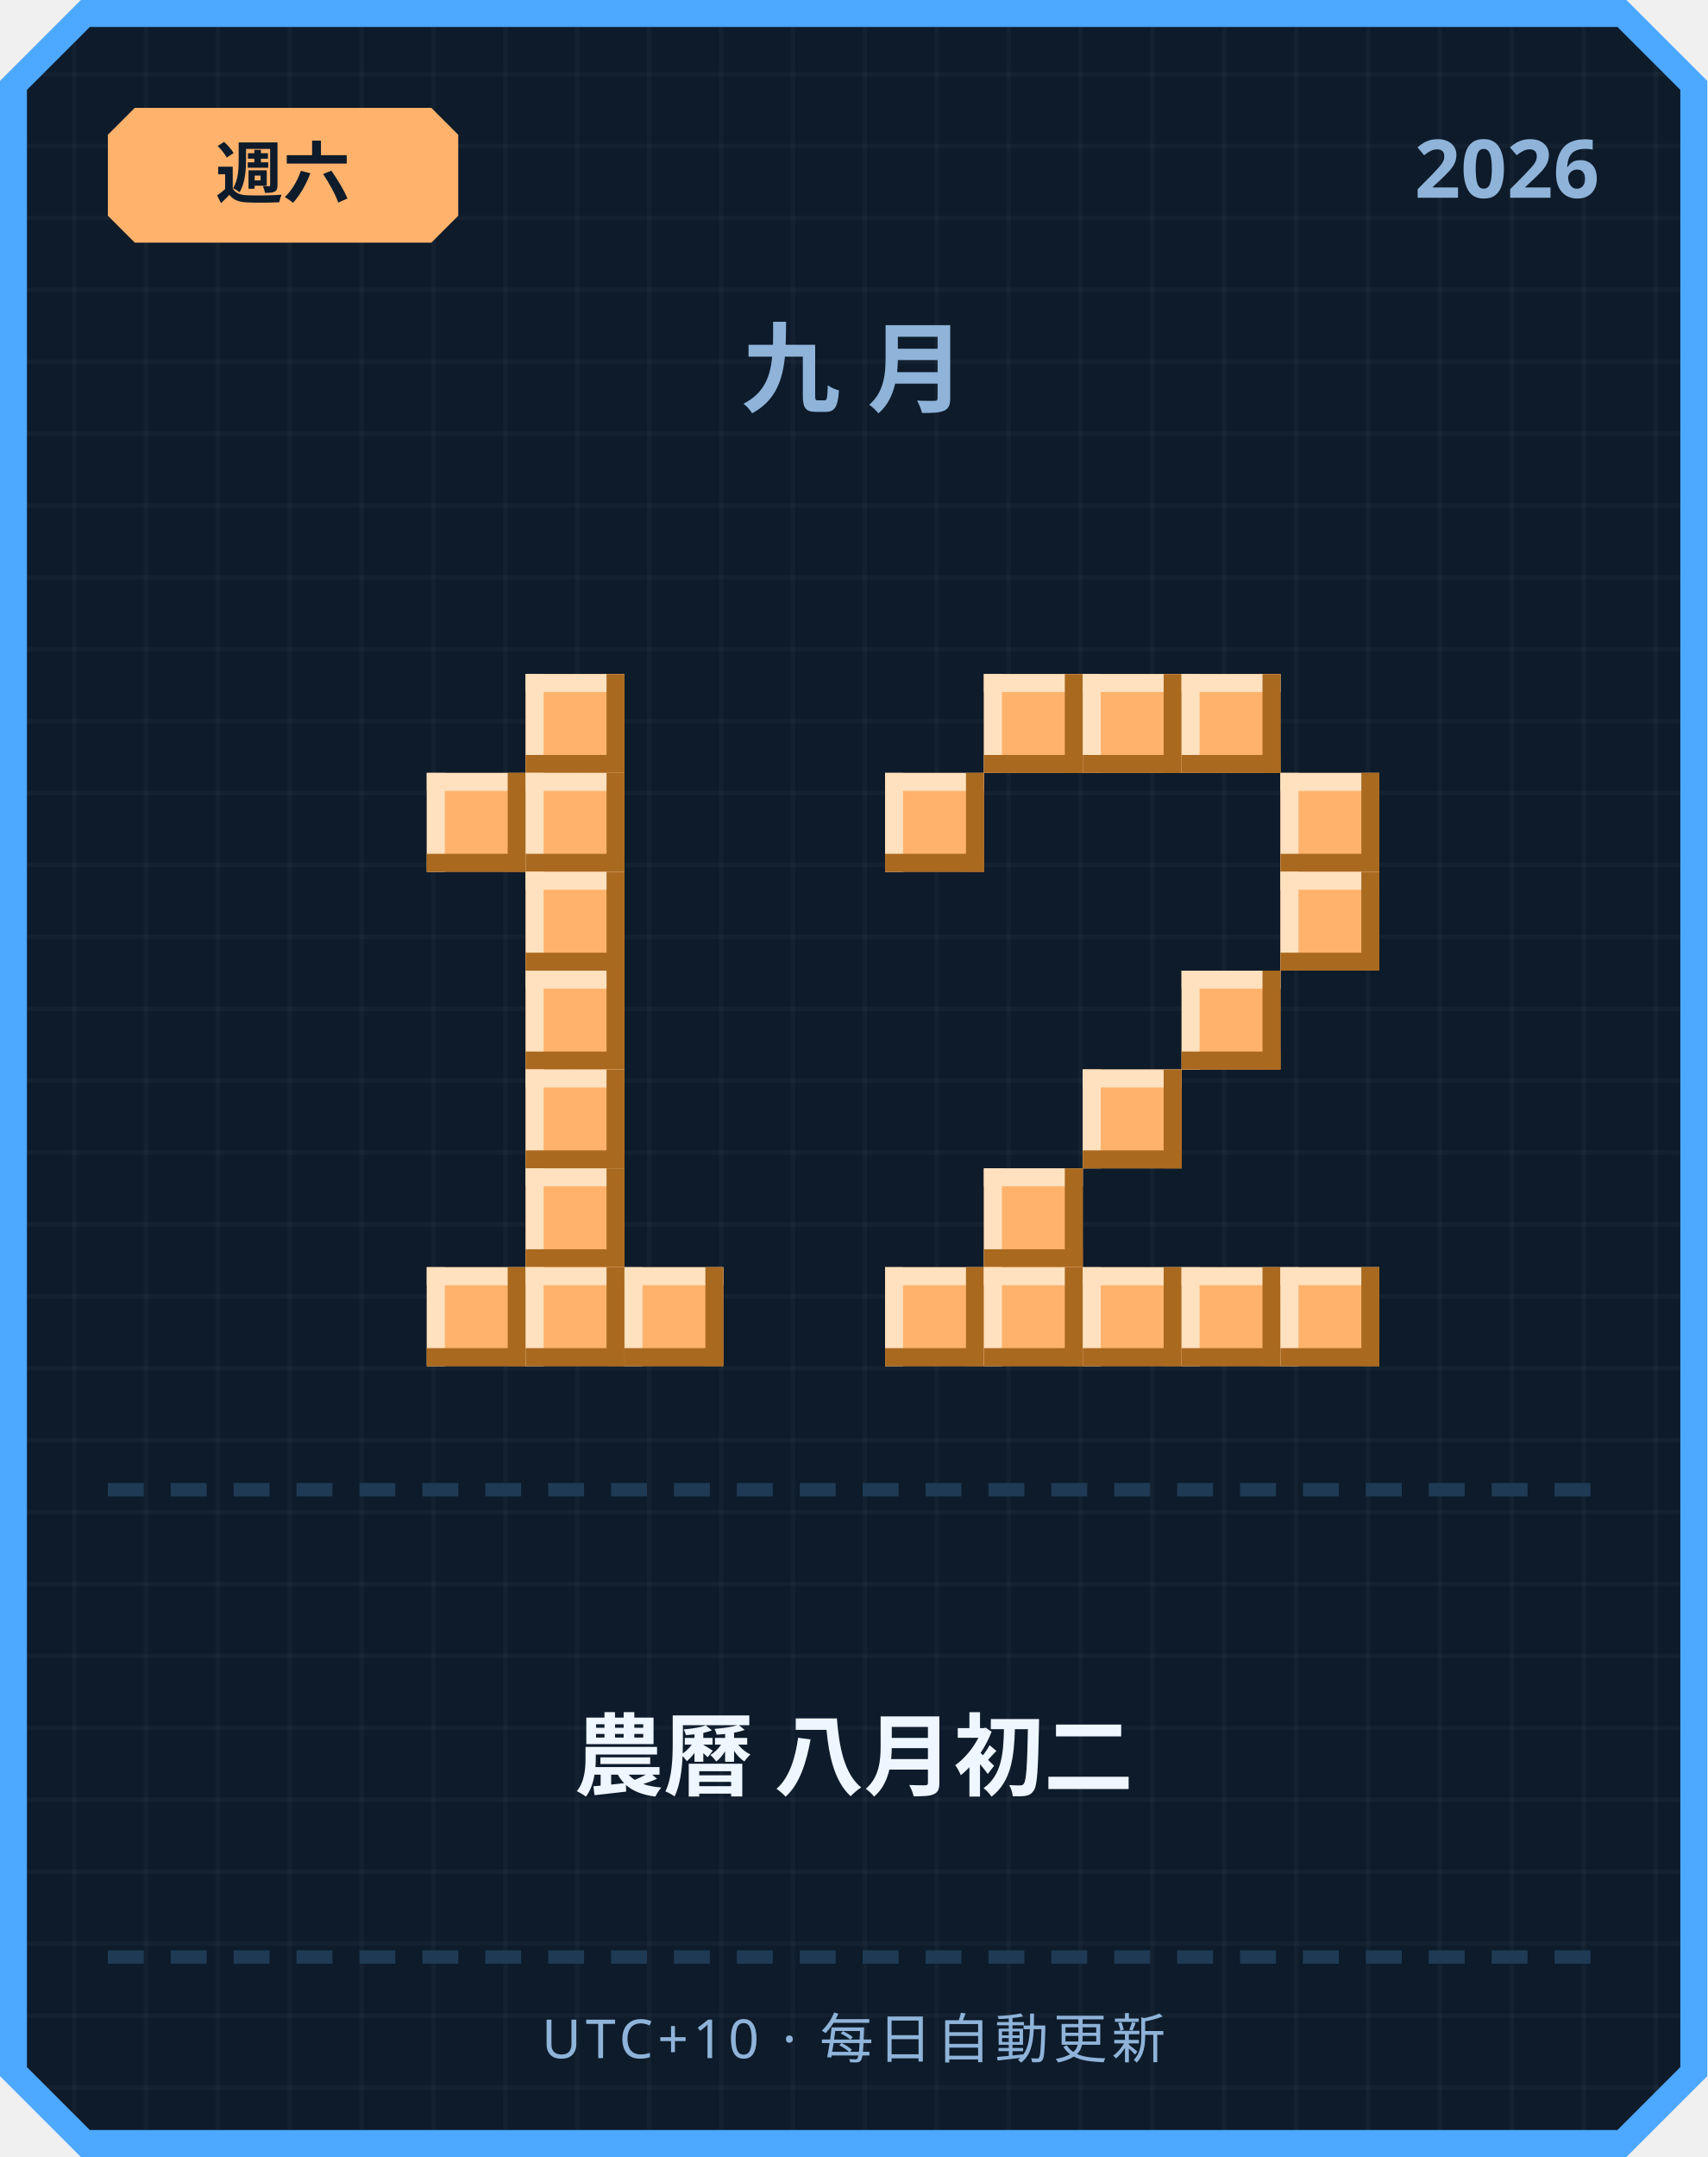
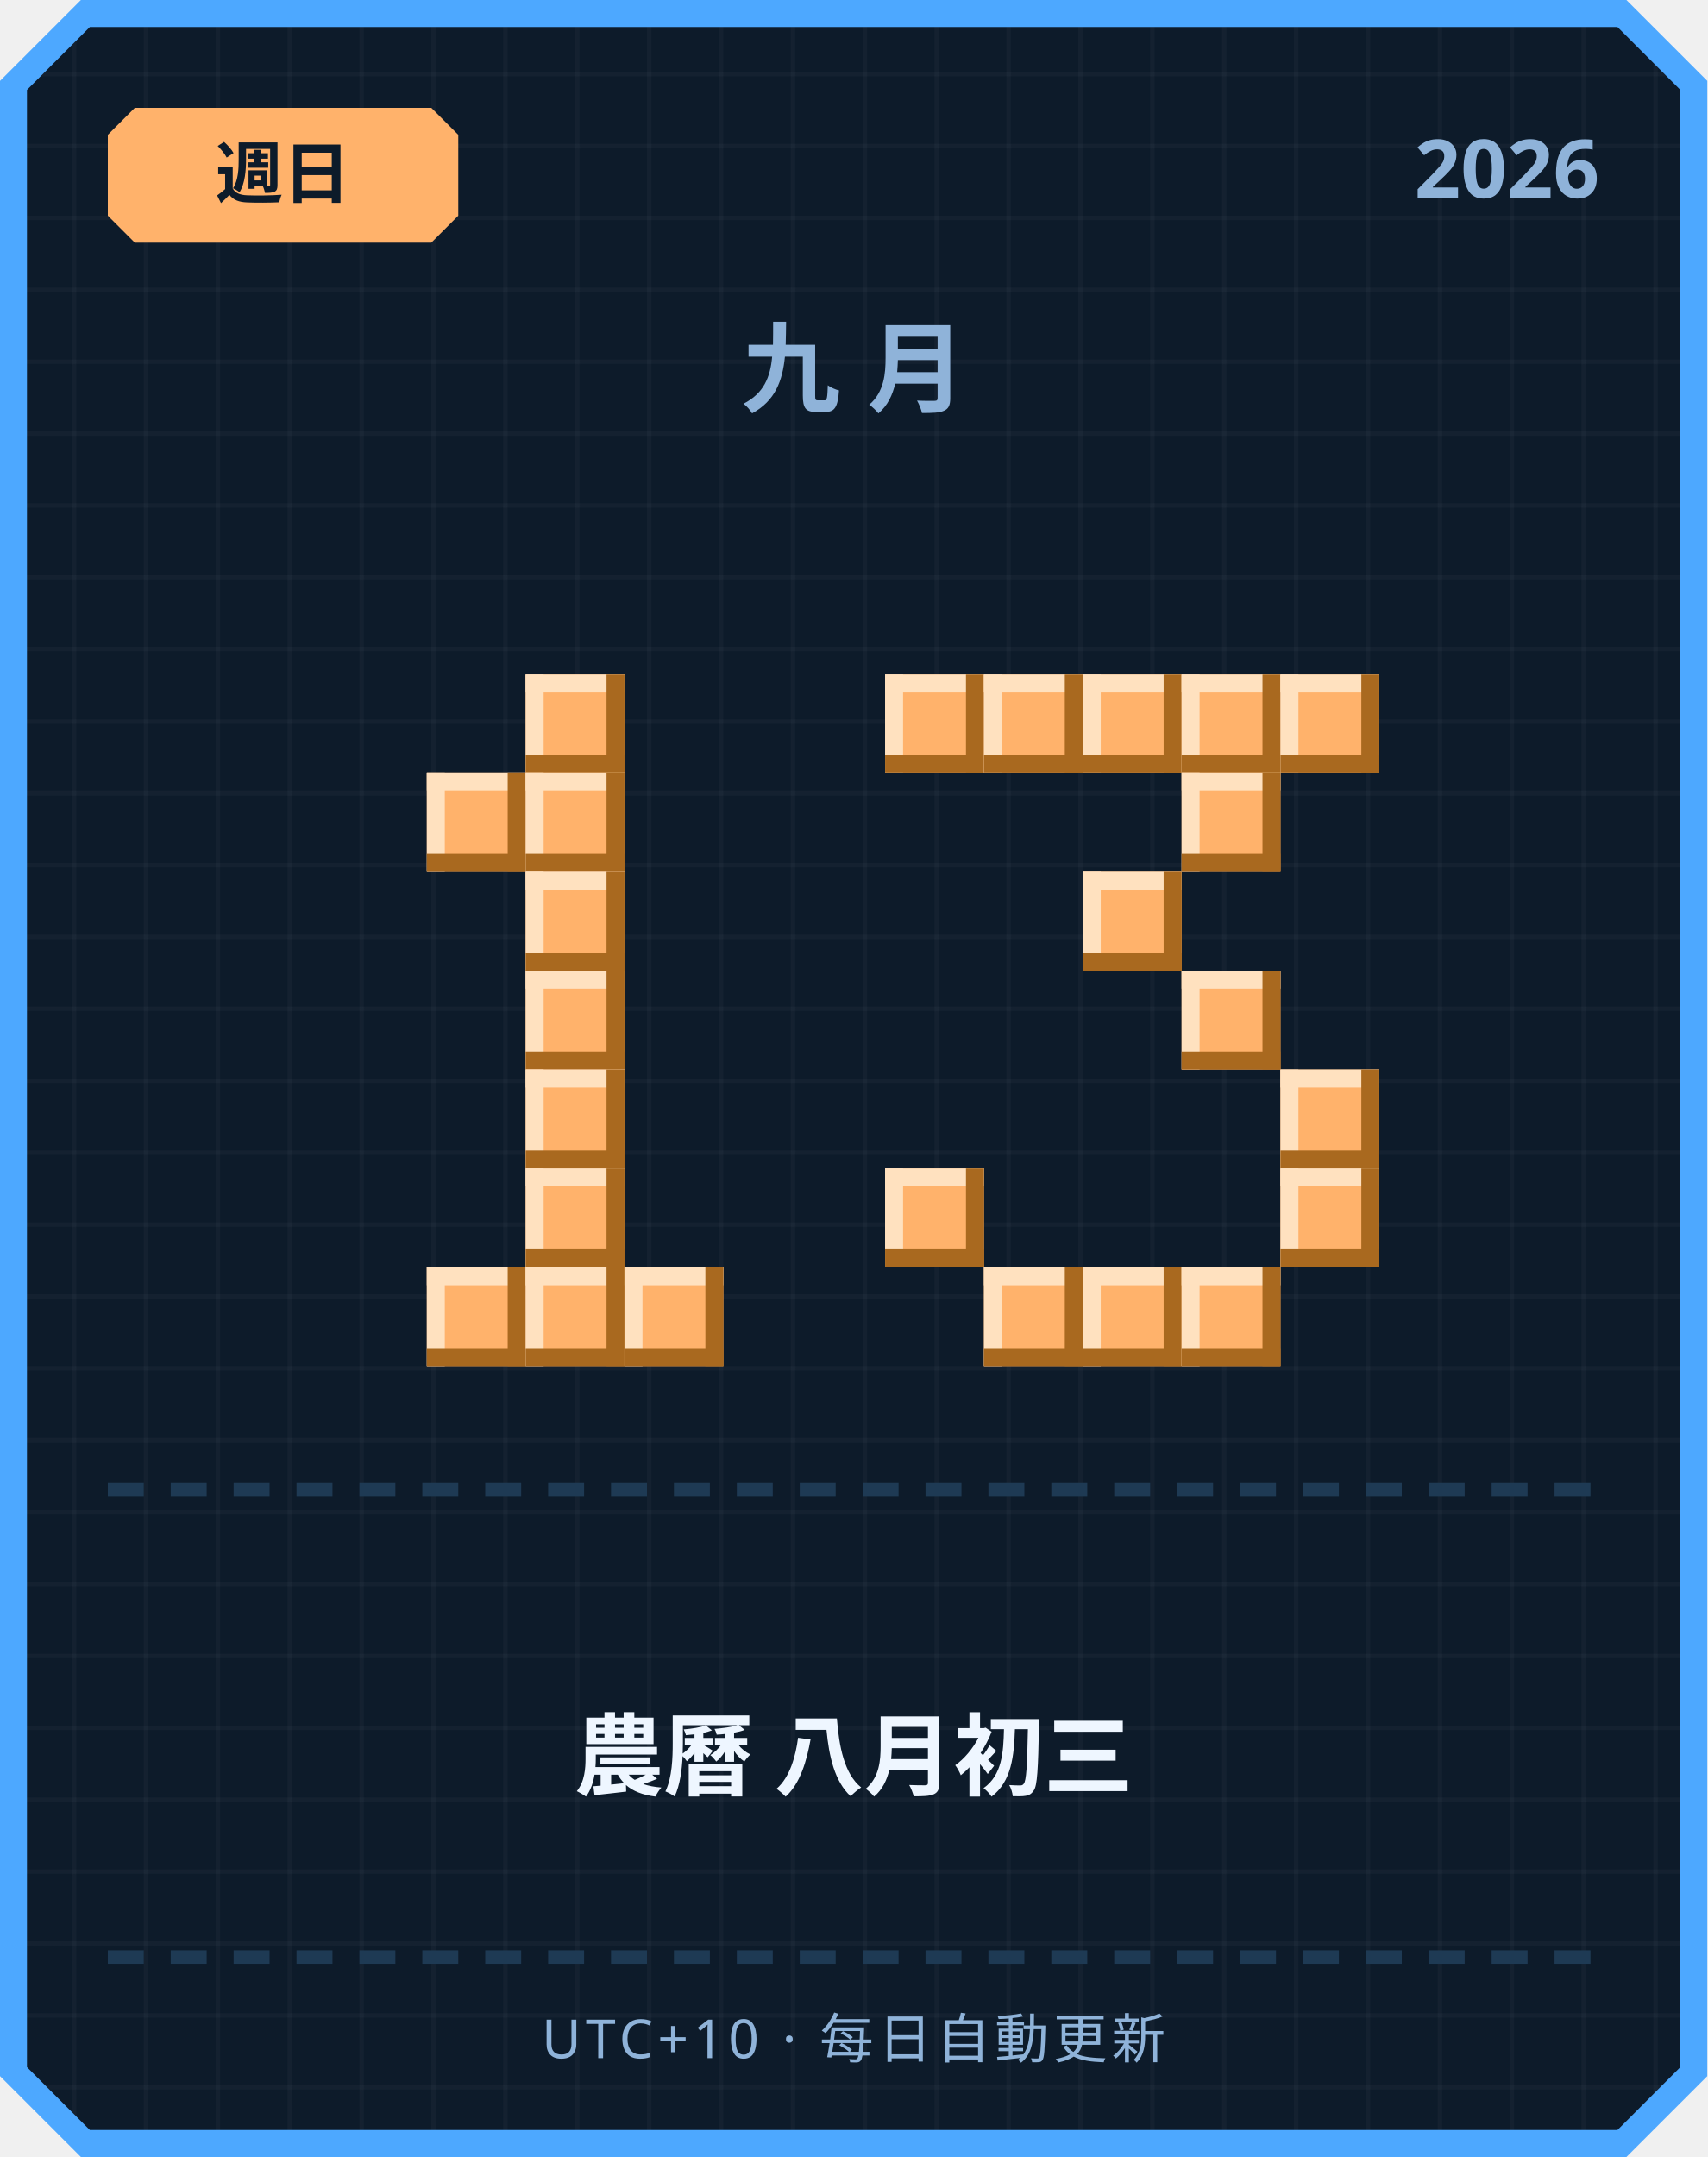
<svg xmlns="http://www.w3.org/2000/svg" width="380" height="480" viewBox="0 0 380 480">
  <defs>
    <pattern id="grid" width="16" height="16" patternUnits="userSpaceOnUse">
      <rect width="16" height="16" fill="#0d1b2a" />
      <rect width="1" height="16" fill="#ffffff" opacity="0.03" />
      <rect width="16" height="1" fill="#ffffff" opacity="0.03" />
    </pattern>
  </defs>
  <path d="M 18,0 L 362,0 L 380,18 L 380,462 L 362,480 L 18,480 L 0,462 L 0,18 Z" fill="#4da8ff" />
  <path d="M 20,6 L 360,6 L 374,20 L 374,460 L 360,474 L 20,474 L 6,460 L 6,20 Z" fill="url(#grid)" />
  <path d="M 30,24 L 96,24 L 102,30 L 102,48 L 96,54 L 30,54 L 24,48 L 24,30 Z" fill="#ffb26b" />
-   <text x="63" y="44" text-anchor="middle" font-family="'Segoe UI', sans-serif" font-size="15" font-weight="700" fill="#0d1b2a">週六</text>
+   <text x="63" y="44" text-anchor="middle" font-family="'Segoe UI', sans-serif" font-size="15" font-weight="700" fill="#0d1b2a">週日</text>
  <text x="356" y="44" text-anchor="end" font-family="'Segoe UI', sans-serif" font-size="18" font-weight="700" fill="#8fb3d9">2026</text>
  <text x="190" y="90" text-anchor="middle" font-family="'Segoe UI', sans-serif" font-size="22" font-weight="700" letter-spacing="6" fill="#8fb3d9">九月</text>
  <rect x="117" y="150" width="22" height="22" fill="#ffb26b" />
  <rect x="117" y="150" width="22" height="4" fill="#ffe1bf" />
  <rect x="117" y="150" width="4" height="22" fill="#ffe1bf" />
  <rect x="117" y="168" width="22" height="4" fill="#a9691f" />
  <rect x="135" y="150" width="4" height="22" fill="#a9691f" />
  <rect x="95" y="172" width="22" height="22" fill="#ffb26b" />
  <rect x="95" y="172" width="22" height="4" fill="#ffe1bf" />
  <rect x="95" y="172" width="4" height="22" fill="#ffe1bf" />
  <rect x="95" y="190" width="22" height="4" fill="#a9691f" />
  <rect x="113" y="172" width="4" height="22" fill="#a9691f" />
  <rect x="117" y="172" width="22" height="22" fill="#ffb26b" />
  <rect x="117" y="172" width="22" height="4" fill="#ffe1bf" />
  <rect x="117" y="172" width="4" height="22" fill="#ffe1bf" />
  <rect x="117" y="190" width="22" height="4" fill="#a9691f" />
  <rect x="135" y="172" width="4" height="22" fill="#a9691f" />
  <rect x="117" y="194" width="22" height="22" fill="#ffb26b" />
  <rect x="117" y="194" width="22" height="4" fill="#ffe1bf" />
  <rect x="117" y="194" width="4" height="22" fill="#ffe1bf" />
  <rect x="117" y="212" width="22" height="4" fill="#a9691f" />
  <rect x="135" y="194" width="4" height="22" fill="#a9691f" />
  <rect x="117" y="216" width="22" height="22" fill="#ffb26b" />
  <rect x="117" y="216" width="22" height="4" fill="#ffe1bf" />
  <rect x="117" y="216" width="4" height="22" fill="#ffe1bf" />
  <rect x="117" y="234" width="22" height="4" fill="#a9691f" />
  <rect x="135" y="216" width="4" height="22" fill="#a9691f" />
  <rect x="117" y="238" width="22" height="22" fill="#ffb26b" />
  <rect x="117" y="238" width="22" height="4" fill="#ffe1bf" />
  <rect x="117" y="238" width="4" height="22" fill="#ffe1bf" />
  <rect x="117" y="256" width="22" height="4" fill="#a9691f" />
  <rect x="135" y="238" width="4" height="22" fill="#a9691f" />
  <rect x="117" y="260" width="22" height="22" fill="#ffb26b" />
  <rect x="117" y="260" width="22" height="4" fill="#ffe1bf" />
  <rect x="117" y="260" width="4" height="22" fill="#ffe1bf" />
  <rect x="117" y="278" width="22" height="4" fill="#a9691f" />
  <rect x="135" y="260" width="4" height="22" fill="#a9691f" />
  <rect x="95" y="282" width="22" height="22" fill="#ffb26b" />
  <rect x="95" y="282" width="22" height="4" fill="#ffe1bf" />
  <rect x="95" y="282" width="4" height="22" fill="#ffe1bf" />
  <rect x="95" y="300" width="22" height="4" fill="#a9691f" />
  <rect x="113" y="282" width="4" height="22" fill="#a9691f" />
  <rect x="117" y="282" width="22" height="22" fill="#ffb26b" />
  <rect x="117" y="282" width="22" height="4" fill="#ffe1bf" />
  <rect x="117" y="282" width="4" height="22" fill="#ffe1bf" />
  <rect x="117" y="300" width="22" height="4" fill="#a9691f" />
  <rect x="135" y="282" width="4" height="22" fill="#a9691f" />
  <rect x="139" y="282" width="22" height="22" fill="#ffb26b" />
  <rect x="139" y="282" width="22" height="4" fill="#ffe1bf" />
  <rect x="139" y="282" width="4" height="22" fill="#ffe1bf" />
  <rect x="139" y="300" width="22" height="4" fill="#a9691f" />
  <rect x="157" y="282" width="4" height="22" fill="#a9691f" />
+   <rect x="197" y="150" width="22" height="22" fill="#ffb26b" />
+   <rect x="197" y="150" width="22" height="4" fill="#ffe1bf" />
+   <rect x="197" y="150" width="4" height="22" fill="#ffe1bf" />
+   <rect x="197" y="168" width="22" height="4" fill="#a9691f" />
+   <rect x="215" y="150" width="4" height="22" fill="#a9691f" />
  <rect x="219" y="150" width="22" height="22" fill="#ffb26b" />
  <rect x="219" y="150" width="22" height="4" fill="#ffe1bf" />
  <rect x="219" y="150" width="4" height="22" fill="#ffe1bf" />
  <rect x="219" y="168" width="22" height="4" fill="#a9691f" />
  <rect x="237" y="150" width="4" height="22" fill="#a9691f" />
  <rect x="241" y="150" width="22" height="22" fill="#ffb26b" />
  <rect x="241" y="150" width="22" height="4" fill="#ffe1bf" />
  <rect x="241" y="150" width="4" height="22" fill="#ffe1bf" />
  <rect x="241" y="168" width="22" height="4" fill="#a9691f" />
  <rect x="259" y="150" width="4" height="22" fill="#a9691f" />
  <rect x="263" y="150" width="22" height="22" fill="#ffb26b" />
  <rect x="263" y="150" width="22" height="4" fill="#ffe1bf" />
  <rect x="263" y="150" width="4" height="22" fill="#ffe1bf" />
  <rect x="263" y="168" width="22" height="4" fill="#a9691f" />
  <rect x="281" y="150" width="4" height="22" fill="#a9691f" />
-   <rect x="197" y="172" width="22" height="22" fill="#ffb26b" />
-   <rect x="197" y="172" width="22" height="4" fill="#ffe1bf" />
-   <rect x="197" y="172" width="4" height="22" fill="#ffe1bf" />
-   <rect x="197" y="190" width="22" height="4" fill="#a9691f" />
-   <rect x="215" y="172" width="4" height="22" fill="#a9691f" />
-   <rect x="285" y="172" width="22" height="22" fill="#ffb26b" />
-   <rect x="285" y="172" width="22" height="4" fill="#ffe1bf" />
-   <rect x="285" y="172" width="4" height="22" fill="#ffe1bf" />
-   <rect x="285" y="190" width="22" height="4" fill="#a9691f" />
-   <rect x="303" y="172" width="4" height="22" fill="#a9691f" />
-   <rect x="285" y="194" width="22" height="22" fill="#ffb26b" />
-   <rect x="285" y="194" width="22" height="4" fill="#ffe1bf" />
-   <rect x="285" y="194" width="4" height="22" fill="#ffe1bf" />
-   <rect x="285" y="212" width="22" height="4" fill="#a9691f" />
-   <rect x="303" y="194" width="4" height="22" fill="#a9691f" />
+   <rect x="285" y="150" width="22" height="22" fill="#ffb26b" />
+   <rect x="285" y="150" width="22" height="4" fill="#ffe1bf" />
+   <rect x="285" y="150" width="4" height="22" fill="#ffe1bf" />
+   <rect x="285" y="168" width="22" height="4" fill="#a9691f" />
+   <rect x="303" y="150" width="4" height="22" fill="#a9691f" />
+   <rect x="263" y="172" width="22" height="22" fill="#ffb26b" />
+   <rect x="263" y="172" width="22" height="4" fill="#ffe1bf" />
+   <rect x="263" y="172" width="4" height="22" fill="#ffe1bf" />
+   <rect x="263" y="190" width="22" height="4" fill="#a9691f" />
+   <rect x="281" y="172" width="4" height="22" fill="#a9691f" />
+   <rect x="241" y="194" width="22" height="22" fill="#ffb26b" />
+   <rect x="241" y="194" width="22" height="4" fill="#ffe1bf" />
+   <rect x="241" y="194" width="4" height="22" fill="#ffe1bf" />
+   <rect x="241" y="212" width="22" height="4" fill="#a9691f" />
+   <rect x="259" y="194" width="4" height="22" fill="#a9691f" />
  <rect x="263" y="216" width="22" height="22" fill="#ffb26b" />
  <rect x="263" y="216" width="22" height="4" fill="#ffe1bf" />
  <rect x="263" y="216" width="4" height="22" fill="#ffe1bf" />
  <rect x="263" y="234" width="22" height="4" fill="#a9691f" />
  <rect x="281" y="216" width="4" height="22" fill="#a9691f" />
-   <rect x="241" y="238" width="22" height="22" fill="#ffb26b" />
-   <rect x="241" y="238" width="22" height="4" fill="#ffe1bf" />
-   <rect x="241" y="238" width="4" height="22" fill="#ffe1bf" />
-   <rect x="241" y="256" width="22" height="4" fill="#a9691f" />
-   <rect x="259" y="238" width="4" height="22" fill="#a9691f" />
-   <rect x="219" y="260" width="22" height="22" fill="#ffb26b" />
-   <rect x="219" y="260" width="22" height="4" fill="#ffe1bf" />
-   <rect x="219" y="260" width="4" height="22" fill="#ffe1bf" />
-   <rect x="219" y="278" width="22" height="4" fill="#a9691f" />
-   <rect x="237" y="260" width="4" height="22" fill="#a9691f" />
-   <rect x="197" y="282" width="22" height="22" fill="#ffb26b" />
-   <rect x="197" y="282" width="22" height="4" fill="#ffe1bf" />
-   <rect x="197" y="282" width="4" height="22" fill="#ffe1bf" />
-   <rect x="197" y="300" width="22" height="4" fill="#a9691f" />
-   <rect x="215" y="282" width="4" height="22" fill="#a9691f" />
+   <rect x="285" y="238" width="22" height="22" fill="#ffb26b" />
+   <rect x="285" y="238" width="22" height="4" fill="#ffe1bf" />
+   <rect x="285" y="238" width="4" height="22" fill="#ffe1bf" />
+   <rect x="285" y="256" width="22" height="4" fill="#a9691f" />
+   <rect x="303" y="238" width="4" height="22" fill="#a9691f" />
+   <rect x="197" y="260" width="22" height="22" fill="#ffb26b" />
+   <rect x="197" y="260" width="22" height="4" fill="#ffe1bf" />
+   <rect x="197" y="260" width="4" height="22" fill="#ffe1bf" />
+   <rect x="197" y="278" width="22" height="4" fill="#a9691f" />
+   <rect x="215" y="260" width="4" height="22" fill="#a9691f" />
+   <rect x="285" y="260" width="22" height="22" fill="#ffb26b" />
+   <rect x="285" y="260" width="22" height="4" fill="#ffe1bf" />
+   <rect x="285" y="260" width="4" height="22" fill="#ffe1bf" />
+   <rect x="285" y="278" width="22" height="4" fill="#a9691f" />
+   <rect x="303" y="260" width="4" height="22" fill="#a9691f" />
  <rect x="219" y="282" width="22" height="22" fill="#ffb26b" />
  <rect x="219" y="282" width="22" height="4" fill="#ffe1bf" />
  <rect x="219" y="282" width="4" height="22" fill="#ffe1bf" />
  <rect x="219" y="300" width="22" height="4" fill="#a9691f" />
  <rect x="237" y="282" width="4" height="22" fill="#a9691f" />
  <rect x="241" y="282" width="22" height="22" fill="#ffb26b" />
  <rect x="241" y="282" width="22" height="4" fill="#ffe1bf" />
  <rect x="241" y="282" width="4" height="22" fill="#ffe1bf" />
  <rect x="241" y="300" width="22" height="4" fill="#a9691f" />
  <rect x="259" y="282" width="4" height="22" fill="#a9691f" />
  <rect x="263" y="282" width="22" height="22" fill="#ffb26b" />
  <rect x="263" y="282" width="22" height="4" fill="#ffe1bf" />
  <rect x="263" y="282" width="4" height="22" fill="#ffe1bf" />
  <rect x="263" y="300" width="22" height="4" fill="#a9691f" />
  <rect x="281" y="282" width="4" height="22" fill="#a9691f" />
-   <rect x="285" y="282" width="22" height="22" fill="#ffb26b" />
-   <rect x="285" y="282" width="22" height="4" fill="#ffe1bf" />
-   <rect x="285" y="282" width="4" height="22" fill="#ffe1bf" />
-   <rect x="285" y="300" width="22" height="4" fill="#a9691f" />
-   <rect x="303" y="282" width="4" height="22" fill="#a9691f" />
  <rect x="24" y="330" width="8" height="3" fill="#1e3a54" />
  <rect x="38" y="330" width="8" height="3" fill="#1e3a54" />
  <rect x="52" y="330" width="8" height="3" fill="#1e3a54" />
  <rect x="66" y="330" width="8" height="3" fill="#1e3a54" />
  <rect x="80" y="330" width="8" height="3" fill="#1e3a54" />
  <rect x="94" y="330" width="8" height="3" fill="#1e3a54" />
  <rect x="108" y="330" width="8" height="3" fill="#1e3a54" />
  <rect x="122" y="330" width="8" height="3" fill="#1e3a54" />
  <rect x="136" y="330" width="8" height="3" fill="#1e3a54" />
  <rect x="150" y="330" width="8" height="3" fill="#1e3a54" />
  <rect x="164" y="330" width="8" height="3" fill="#1e3a54" />
  <rect x="178" y="330" width="8" height="3" fill="#1e3a54" />
  <rect x="192" y="330" width="8" height="3" fill="#1e3a54" />
  <rect x="206" y="330" width="8" height="3" fill="#1e3a54" />
  <rect x="220" y="330" width="8" height="3" fill="#1e3a54" />
  <rect x="234" y="330" width="8" height="3" fill="#1e3a54" />
  <rect x="248" y="330" width="8" height="3" fill="#1e3a54" />
  <rect x="262" y="330" width="8" height="3" fill="#1e3a54" />
  <rect x="276" y="330" width="8" height="3" fill="#1e3a54" />
  <rect x="290" y="330" width="8" height="3" fill="#1e3a54" />
  <rect x="304" y="330" width="8" height="3" fill="#1e3a54" />
  <rect x="318" y="330" width="8" height="3" fill="#1e3a54" />
  <rect x="332" y="330" width="8" height="3" fill="#1e3a54" />
  <rect x="346" y="330" width="8" height="3" fill="#1e3a54" />
-   <text x="190" y="398" text-anchor="middle" font-family="'Segoe UI', 'Microsoft JhengHei', sans-serif" font-size="20" font-weight="700" fill="#eef6ff">農曆 八月初二</text>
+   <text x="190" y="398" text-anchor="middle" font-family="'Segoe UI', 'Microsoft JhengHei', sans-serif" font-size="20" font-weight="700" fill="#eef6ff">農曆 八月初三</text>
  <rect x="24" y="434" width="8" height="3" fill="#1e3a54" />
  <rect x="38" y="434" width="8" height="3" fill="#1e3a54" />
  <rect x="52" y="434" width="8" height="3" fill="#1e3a54" />
  <rect x="66" y="434" width="8" height="3" fill="#1e3a54" />
  <rect x="80" y="434" width="8" height="3" fill="#1e3a54" />
  <rect x="94" y="434" width="8" height="3" fill="#1e3a54" />
  <rect x="108" y="434" width="8" height="3" fill="#1e3a54" />
  <rect x="122" y="434" width="8" height="3" fill="#1e3a54" />
  <rect x="136" y="434" width="8" height="3" fill="#1e3a54" />
  <rect x="150" y="434" width="8" height="3" fill="#1e3a54" />
  <rect x="164" y="434" width="8" height="3" fill="#1e3a54" />
  <rect x="178" y="434" width="8" height="3" fill="#1e3a54" />
  <rect x="192" y="434" width="8" height="3" fill="#1e3a54" />
  <rect x="206" y="434" width="8" height="3" fill="#1e3a54" />
  <rect x="220" y="434" width="8" height="3" fill="#1e3a54" />
  <rect x="234" y="434" width="8" height="3" fill="#1e3a54" />
  <rect x="248" y="434" width="8" height="3" fill="#1e3a54" />
  <rect x="262" y="434" width="8" height="3" fill="#1e3a54" />
  <rect x="276" y="434" width="8" height="3" fill="#1e3a54" />
  <rect x="290" y="434" width="8" height="3" fill="#1e3a54" />
  <rect x="304" y="434" width="8" height="3" fill="#1e3a54" />
  <rect x="318" y="434" width="8" height="3" fill="#1e3a54" />
  <rect x="332" y="434" width="8" height="3" fill="#1e3a54" />
  <rect x="346" y="434" width="8" height="3" fill="#1e3a54" />
  <text x="190" y="458" text-anchor="middle" font-family="'Segoe UI', sans-serif" font-size="12" letter-spacing="1" fill="#8fb3d9">UTC+10 · 每日自動更新</text>
</svg>
